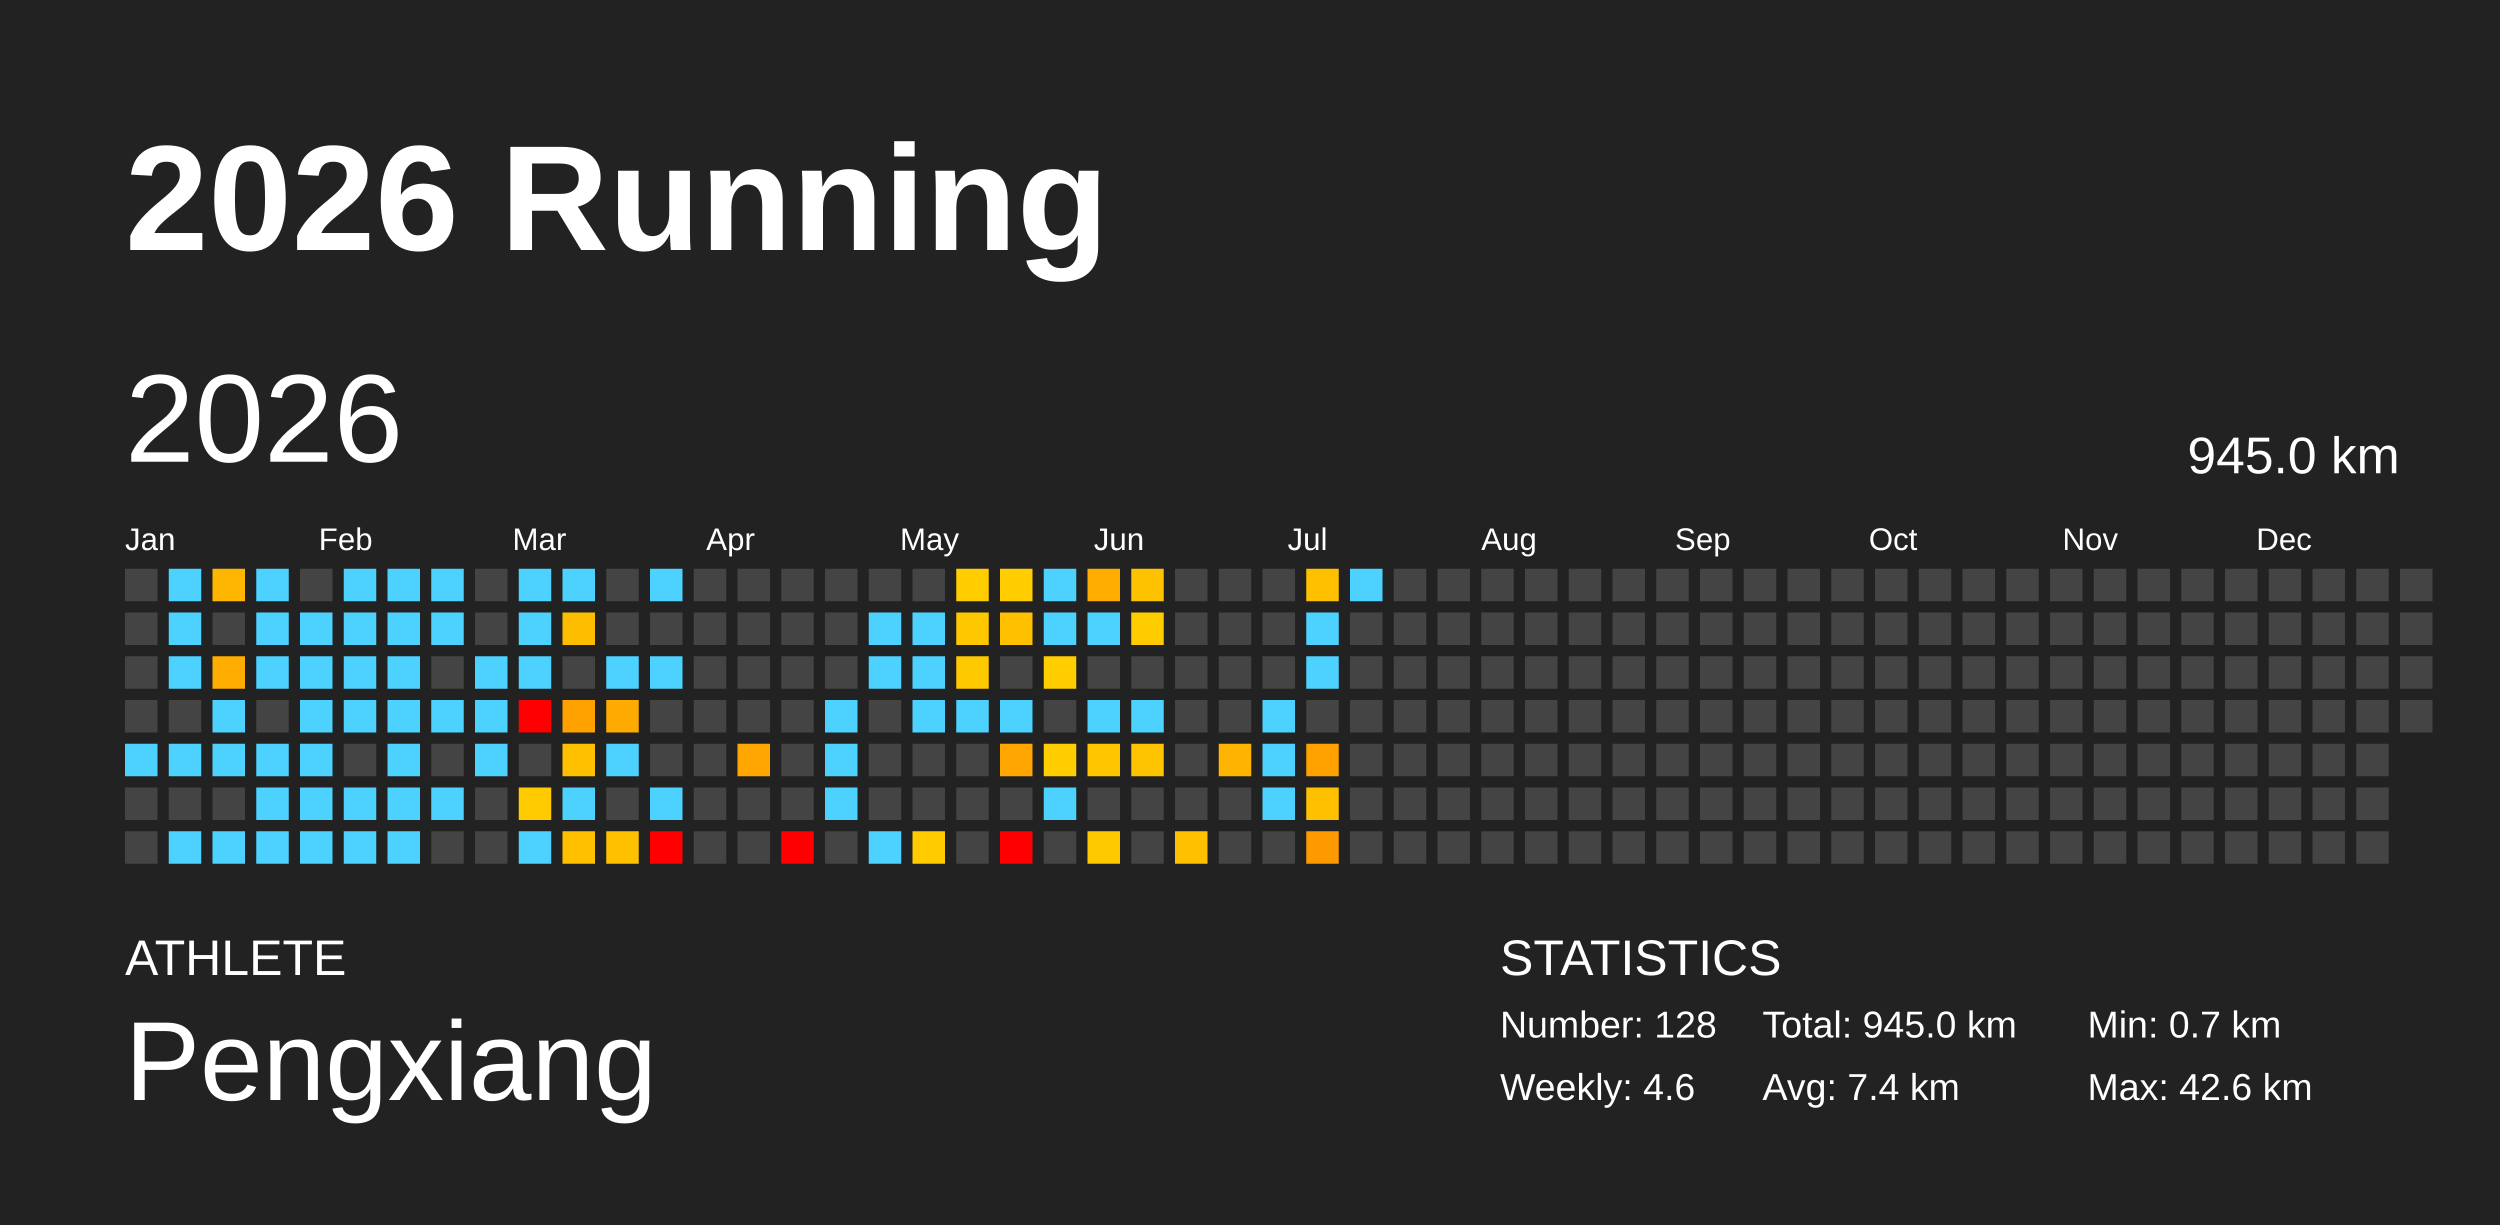
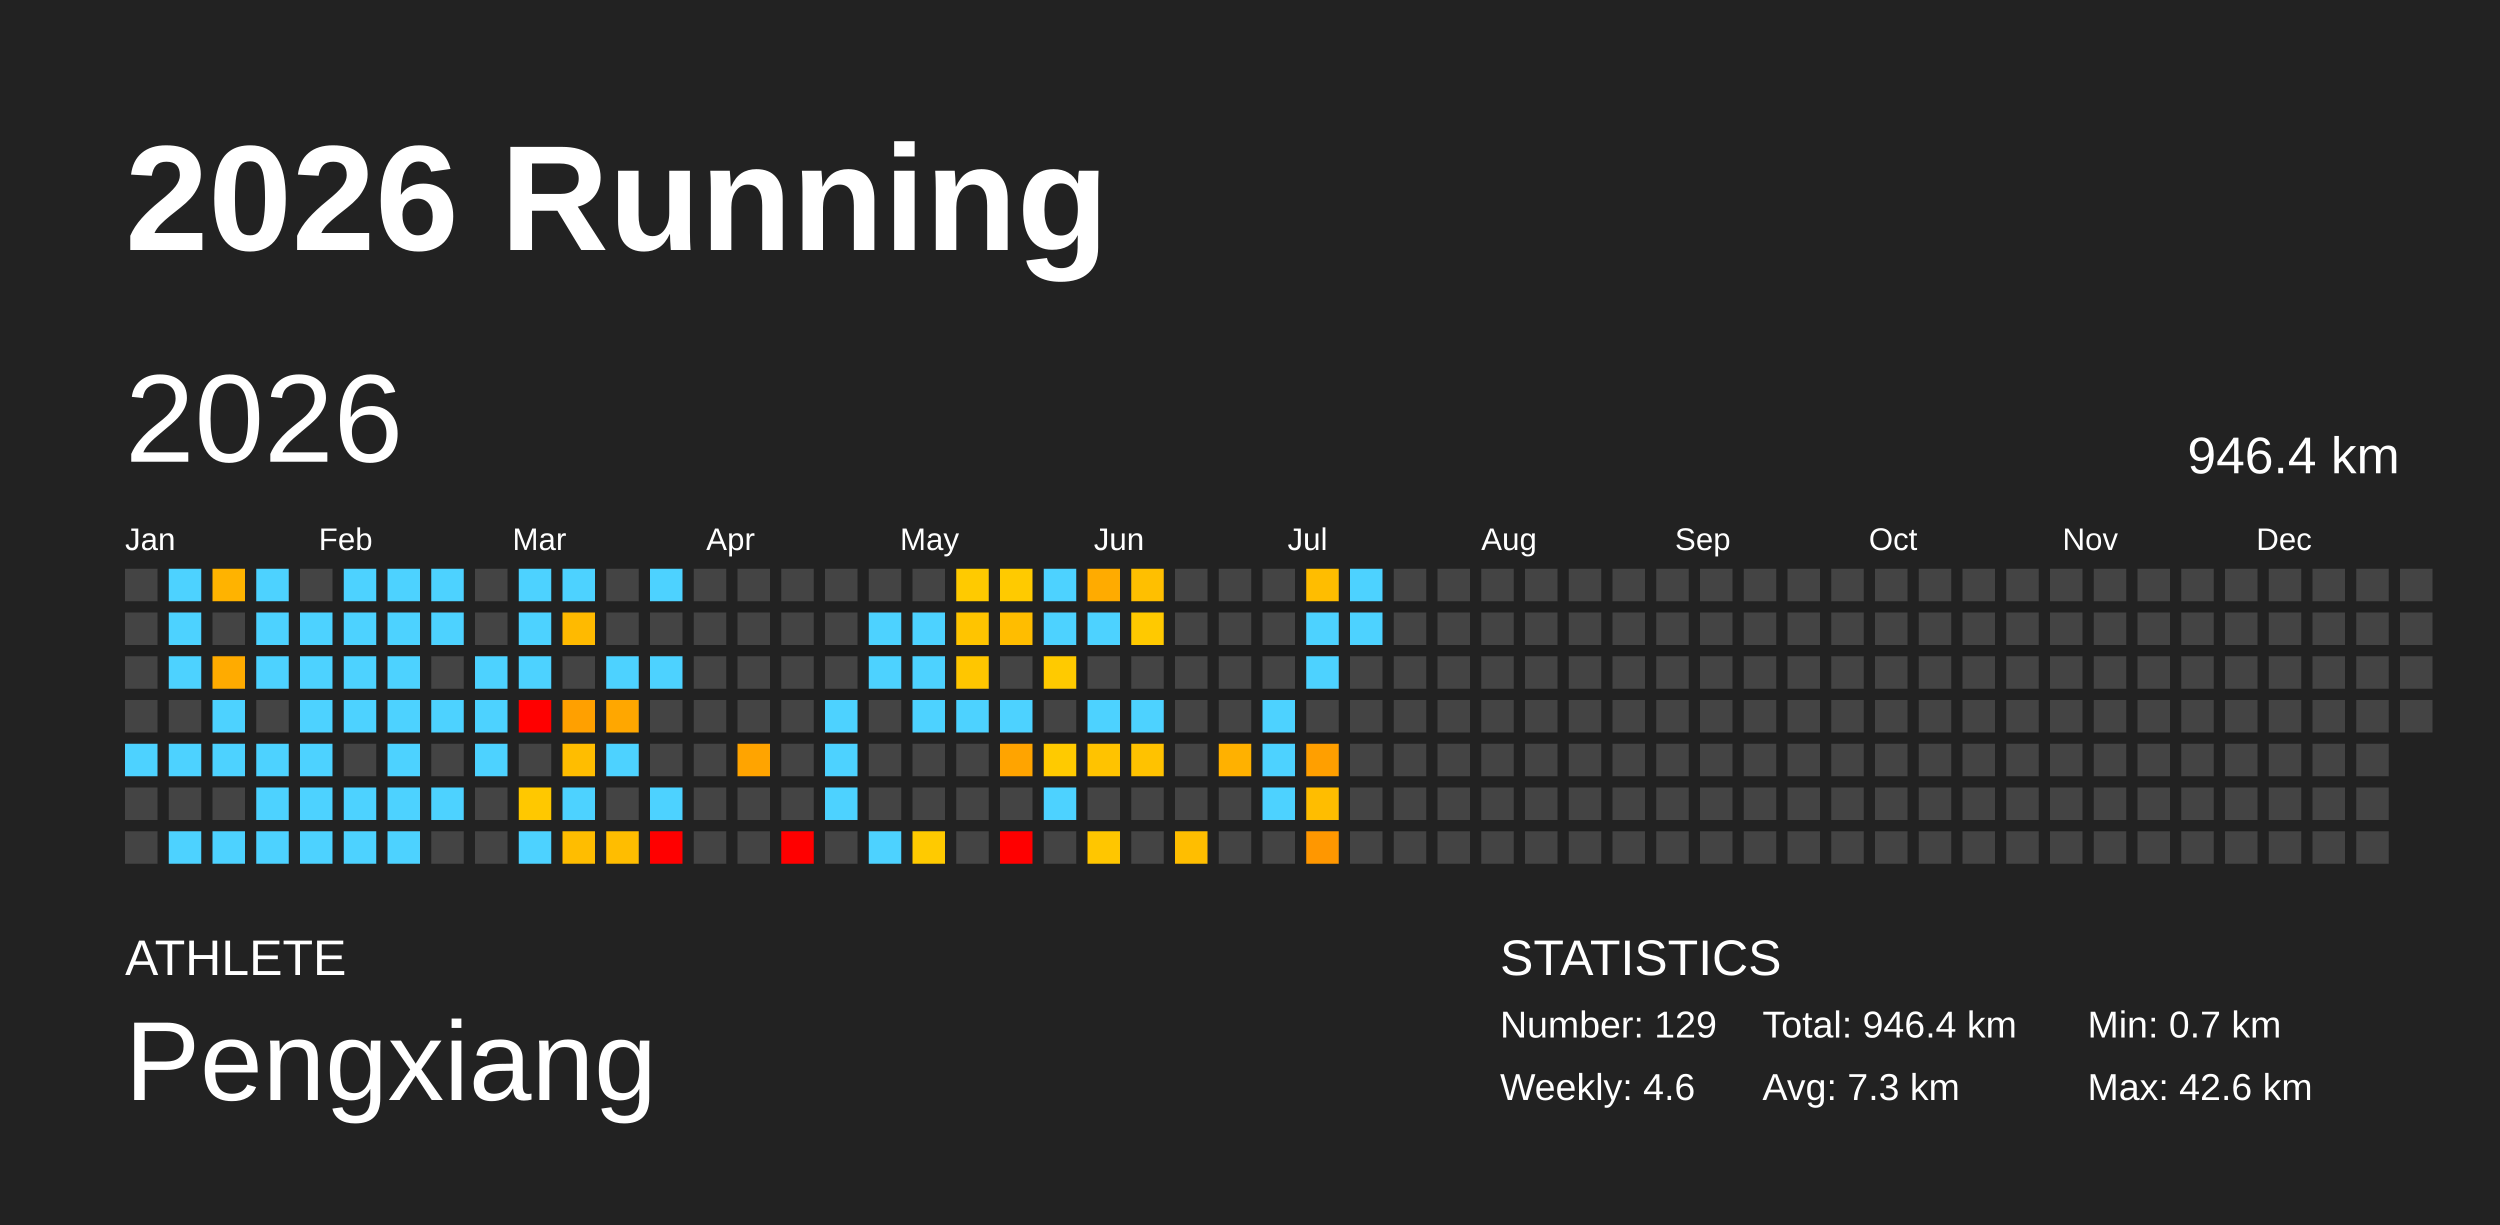
<svg xmlns="http://www.w3.org/2000/svg" baseProfile="full" height="98mm" version="1.1" viewBox="0,0,200,98" width="200mm">
  <defs />
  <rect fill="#222222" height="98" width="200" x="0" y="0" />
  <text fill="#FFFFFF" style="font-size:12px; font-family:Arial; font-weight:bold;" x="10" y="20">2026 Running</text>
  <text fill="#FFFFFF" style="font-size:4px; font-family:Arial" x="10" y="78">ATHLETE</text>
  <text fill="#FFFFFF" style="font-size:9px; font-family:Arial" x="10" y="88">Pengxiang</text>
  <text fill="#FFFFFF" style="font-size:4px; font-family:Arial" x="120" y="78">STATISTICS</text>
-   <text fill="#FFFFFF" style="font-size:3px; font-family:Arial" x="120" y="83">Number: 128</text>
+   <text fill="#FFFFFF" style="font-size:3px; font-family:Arial" x="120" y="83">Number: 129</text>
  <text fill="#FFFFFF" style="font-size:3px; font-family:Arial" x="120" y="88">Weekly: 4.6</text>
-   <text fill="#FFFFFF" style="font-size:3px; font-family:Arial" x="141" y="83">Total: 945.0 km</text>
-   <text fill="#FFFFFF" style="font-size:3px; font-family:Arial" x="141" y="88">Avg: 7.4 km</text>
+   <text fill="#FFFFFF" style="font-size:3px; font-family:Arial" x="141" y="83">Total: 946.4 km</text>
+   <text fill="#FFFFFF" style="font-size:3px; font-family:Arial" x="141" y="88">Avg: 7.3 km</text>
  <text fill="#FFFFFF" style="font-size:3px; font-family:Arial" x="167" y="83">Min: 0.7 km</text>
  <text fill="#FFFFFF" style="font-size:3px; font-family:Arial" x="167" y="88">Max: 42.6 km</text>
  <text dominant-baseline="hanging" fill="#FFFFFF" style="font-size:10.0px; font-family:Arial;" x="10" y="30">2026</text>
-   <text dominant-baseline="hanging" fill="#FFFFFF" style="font-size:4.125px; font-family:Arial;" x="175" y="35">945.0 km</text>
+   <text dominant-baseline="hanging" fill="#FFFFFF" style="font-size:4.125px; font-family:Arial;" x="175" y="35">946.4 km</text>
  <text fill="#FFFFFF" style="font-size:2.5px; font-family:Arial" x="10.0" y="44">Jan</text>
  <text fill="#FFFFFF" style="font-size:2.5px; font-family:Arial" x="25.5" y="44">Feb</text>
  <text fill="#FFFFFF" style="font-size:2.5px; font-family:Arial" x="41.0" y="44">Mar</text>
  <text fill="#FFFFFF" style="font-size:2.5px; font-family:Arial" x="56.5" y="44">Apr</text>
  <text fill="#FFFFFF" style="font-size:2.5px; font-family:Arial" x="72.0" y="44">May</text>
  <text fill="#FFFFFF" style="font-size:2.5px; font-family:Arial" x="87.5" y="44">Jun</text>
  <text fill="#FFFFFF" style="font-size:2.5px; font-family:Arial" x="103.0" y="44">Jul</text>
  <text fill="#FFFFFF" style="font-size:2.5px; font-family:Arial" x="118.5" y="44">Aug</text>
  <text fill="#FFFFFF" style="font-size:2.5px; font-family:Arial" x="134.0" y="44">Sep</text>
  <text fill="#FFFFFF" style="font-size:2.5px; font-family:Arial" x="149.5" y="44">Oct</text>
  <text fill="#FFFFFF" style="font-size:2.5px; font-family:Arial" x="165.0" y="44">Nov</text>
  <text fill="#FFFFFF" style="font-size:2.5px; font-family:Arial" x="180.5" y="44">Dec</text>
  <rect fill="#444444" height="2.6" width="2.6" x="10.0" y="45.5" />
  <rect fill="#444444" height="2.6" width="2.6" x="10.0" y="49.0" />
  <rect fill="#444444" height="2.6" width="2.6" x="10.0" y="52.5" />
  <rect fill="#444444" height="2.6" width="2.6" x="10.0" y="56.0" />
  <rect fill="#4dd2ff" height="2.6" width="2.6" x="10.0" y="59.5" />
  <rect fill="#444444" height="2.6" width="2.6" x="10.0" y="63.0" />
  <rect fill="#444444" height="2.6" width="2.6" x="10.0" y="66.5" />
  <rect fill="#4dd2ff" height="2.6" width="2.6" x="13.5" y="45.5" />
  <rect fill="#4dd2ff" height="2.6" width="2.6" x="13.5" y="49.0" />
  <rect fill="#4dd2ff" height="2.6" width="2.6" x="13.5" y="52.5" />
  <rect fill="#444444" height="2.6" width="2.6" x="13.5" y="56.0" />
  <rect fill="#4dd2ff" height="2.6" width="2.6" x="13.5" y="59.5" />
  <rect fill="#444444" height="2.6" width="2.6" x="13.5" y="63.0" />
  <rect fill="#4dd2ff" height="2.6" width="2.6" x="13.5" y="66.5" />
-   <rect fill="#ffb600" height="2.6" width="2.6" x="17.0" y="45.5" />
+   <rect fill="#ffb300" height="2.6" width="2.6" x="17.0" y="45.5" />
  <rect fill="#444444" height="2.6" width="2.6" x="17.0" y="49.0" />
-   <rect fill="#ffad00" height="2.6" width="2.6" x="17.0" y="52.5" />
+   <rect fill="#ffab00" height="2.6" width="2.6" x="17.0" y="52.5" />
  <rect fill="#4dd2ff" height="2.6" width="2.6" x="17.0" y="56.0" />
  <rect fill="#4dd2ff" height="2.6" width="2.6" x="17.0" y="59.5" />
  <rect fill="#444444" height="2.6" width="2.6" x="17.0" y="63.0" />
  <rect fill="#4dd2ff" height="2.6" width="2.6" x="17.0" y="66.5" />
  <rect fill="#4dd2ff" height="2.6" width="2.6" x="20.5" y="45.5" />
  <rect fill="#4dd2ff" height="2.6" width="2.6" x="20.5" y="49.0" />
  <rect fill="#4dd2ff" height="2.6" width="2.6" x="20.5" y="52.5" />
  <rect fill="#444444" height="2.6" width="2.6" x="20.5" y="56.0" />
  <rect fill="#4dd2ff" height="2.6" width="2.6" x="20.5" y="59.5" />
  <rect fill="#4dd2ff" height="2.6" width="2.6" x="20.5" y="63.0" />
  <rect fill="#4dd2ff" height="2.6" width="2.6" x="20.5" y="66.5" />
  <rect fill="#444444" height="2.6" width="2.6" x="24.0" y="45.5" />
  <rect fill="#4dd2ff" height="2.6" width="2.6" x="24.0" y="49.0" />
  <rect fill="#4dd2ff" height="2.6" width="2.6" x="24.0" y="52.5" />
  <rect fill="#4dd2ff" height="2.6" width="2.6" x="24.0" y="56.0" />
  <rect fill="#4dd2ff" height="2.6" width="2.6" x="24.0" y="59.5" />
  <rect fill="#4dd2ff" height="2.6" width="2.6" x="24.0" y="63.0" />
  <rect fill="#4dd2ff" height="2.6" width="2.6" x="24.0" y="66.5" />
  <rect fill="#4dd2ff" height="2.6" width="2.6" x="27.5" y="45.5" />
  <rect fill="#4dd2ff" height="2.6" width="2.6" x="27.5" y="49.0" />
  <rect fill="#4dd2ff" height="2.6" width="2.6" x="27.5" y="52.5" />
  <rect fill="#4dd2ff" height="2.6" width="2.6" x="27.5" y="56.0" />
  <rect fill="#444444" height="2.6" width="2.6" x="27.5" y="59.5" />
  <rect fill="#4dd2ff" height="2.6" width="2.6" x="27.5" y="63.0" />
  <rect fill="#4dd2ff" height="2.6" width="2.6" x="27.5" y="66.5" />
  <rect fill="#4dd2ff" height="2.6" width="2.6" x="31.0" y="45.5" />
  <rect fill="#4dd2ff" height="2.6" width="2.6" x="31.0" y="49.0" />
  <rect fill="#4dd2ff" height="2.6" width="2.6" x="31.0" y="52.5" />
  <rect fill="#4dd2ff" height="2.6" width="2.6" x="31.0" y="56.0" />
  <rect fill="#4dd2ff" height="2.6" width="2.6" x="31.0" y="59.5" />
  <rect fill="#4dd2ff" height="2.6" width="2.6" x="31.0" y="63.0" />
  <rect fill="#4dd2ff" height="2.6" width="2.6" x="31.0" y="66.5" />
  <rect fill="#4dd2ff" height="2.6" width="2.6" x="34.5" y="45.5" />
  <rect fill="#4dd2ff" height="2.6" width="2.6" x="34.5" y="49.0" />
  <rect fill="#444444" height="2.6" width="2.6" x="34.5" y="52.5" />
  <rect fill="#4dd2ff" height="2.6" width="2.6" x="34.5" y="56.0" />
  <rect fill="#444444" height="2.6" width="2.6" x="34.5" y="59.5" />
  <rect fill="#4dd2ff" height="2.6" width="2.6" x="34.5" y="63.0" />
  <rect fill="#444444" height="2.6" width="2.6" x="34.5" y="66.5" />
  <rect fill="#444444" height="2.6" width="2.6" x="38.0" y="45.5" />
  <rect fill="#444444" height="2.6" width="2.6" x="38.0" y="49.0" />
  <rect fill="#4dd2ff" height="2.6" width="2.6" x="38.0" y="52.5" />
  <rect fill="#4dd2ff" height="2.6" width="2.6" x="38.0" y="56.0" />
  <rect fill="#4dd2ff" height="2.6" width="2.6" x="38.0" y="59.5" />
  <rect fill="#444444" height="2.6" width="2.6" x="38.0" y="63.0" />
  <rect fill="#444444" height="2.6" width="2.6" x="38.0" y="66.5" />
  <rect fill="#4dd2ff" height="2.6" width="2.6" x="41.5" y="45.5" />
  <rect fill="#4dd2ff" height="2.6" width="2.6" x="41.5" y="49.0" />
  <rect fill="#4dd2ff" height="2.6" width="2.6" x="41.5" y="52.5" />
  <rect fill="red" height="2.6" width="2.6" x="41.5" y="56.0" />
  <rect fill="#444444" height="2.6" width="2.6" x="41.5" y="59.5" />
-   <rect fill="#ffcb00" height="2.6" width="2.6" x="41.5" y="63.0" />
+   <rect fill="#ffc800" height="2.6" width="2.6" x="41.5" y="63.0" />
  <rect fill="#4dd2ff" height="2.6" width="2.6" x="41.5" y="66.5" />
  <rect fill="#4dd2ff" height="2.6" width="2.6" x="45.0" y="45.5" />
-   <rect fill="#ffbd00" height="2.6" width="2.6" x="45.0" y="49.0" />
+   <rect fill="#ffba00" height="2.6" width="2.6" x="45.0" y="49.0" />
  <rect fill="#444444" height="2.6" width="2.6" x="45.0" y="52.5" />
-   <rect fill="#ffa200" height="2.6" width="2.6" x="45.0" y="56.0" />
-   <rect fill="#ffc000" height="2.6" width="2.6" x="45.0" y="59.5" />
+   <rect fill="#ffa000" height="2.6" width="2.6" x="45.0" y="56.0" />
+   <rect fill="#ffbd00" height="2.6" width="2.6" x="45.0" y="59.5" />
  <rect fill="#4dd2ff" height="2.6" width="2.6" x="45.0" y="63.0" />
-   <rect fill="#ffc000" height="2.6" width="2.6" x="45.0" y="66.5" />
+   <rect fill="#ffbd00" height="2.6" width="2.6" x="45.0" y="66.5" />
  <rect fill="#444444" height="2.6" width="2.6" x="48.5" y="45.5" />
  <rect fill="#444444" height="2.6" width="2.6" x="48.5" y="49.0" />
  <rect fill="#4dd2ff" height="2.6" width="2.6" x="48.5" y="52.5" />
-   <rect fill="#ffaa00" height="2.6" width="2.6" x="48.5" y="56.0" />
+   <rect fill="#ffa700" height="2.6" width="2.6" x="48.5" y="56.0" />
  <rect fill="#4dd2ff" height="2.6" width="2.6" x="48.5" y="59.5" />
  <rect fill="#444444" height="2.6" width="2.6" x="48.5" y="63.0" />
-   <rect fill="#ffc000" height="2.6" width="2.6" x="48.5" y="66.5" />
+   <rect fill="#ffbd00" height="2.6" width="2.6" x="48.5" y="66.5" />
  <rect fill="#4dd2ff" height="2.6" width="2.6" x="52.0" y="45.5" />
  <rect fill="#444444" height="2.6" width="2.6" x="52.0" y="49.0" />
  <rect fill="#4dd2ff" height="2.6" width="2.6" x="52.0" y="52.5" />
  <rect fill="#444444" height="2.6" width="2.6" x="52.0" y="56.0" />
  <rect fill="#444444" height="2.6" width="2.6" x="52.0" y="59.5" />
  <rect fill="#4dd2ff" height="2.6" width="2.6" x="52.0" y="63.0" />
  <rect fill="red" height="2.6" width="2.6" x="52.0" y="66.5" />
  <rect fill="#444444" height="2.6" width="2.6" x="55.5" y="45.5" />
  <rect fill="#444444" height="2.6" width="2.6" x="55.5" y="49.0" />
  <rect fill="#444444" height="2.6" width="2.6" x="55.5" y="52.5" />
  <rect fill="#444444" height="2.6" width="2.6" x="55.5" y="56.0" />
  <rect fill="#444444" height="2.6" width="2.6" x="55.5" y="59.5" />
  <rect fill="#444444" height="2.6" width="2.6" x="55.5" y="63.0" />
  <rect fill="#444444" height="2.6" width="2.6" x="55.5" y="66.5" />
  <rect fill="#444444" height="2.6" width="2.6" x="59.0" y="45.5" />
  <rect fill="#444444" height="2.6" width="2.6" x="59.0" y="49.0" />
  <rect fill="#444444" height="2.6" width="2.6" x="59.0" y="52.5" />
  <rect fill="#444444" height="2.6" width="2.6" x="59.0" y="56.0" />
-   <rect fill="#ffa700" height="2.6" width="2.6" x="59.0" y="59.5" />
+   <rect fill="#ffa400" height="2.6" width="2.6" x="59.0" y="59.5" />
  <rect fill="#444444" height="2.6" width="2.6" x="59.0" y="63.0" />
  <rect fill="#444444" height="2.6" width="2.6" x="59.0" y="66.5" />
  <rect fill="#444444" height="2.6" width="2.6" x="62.5" y="45.5" />
  <rect fill="#444444" height="2.6" width="2.6" x="62.5" y="49.0" />
  <rect fill="#444444" height="2.6" width="2.6" x="62.5" y="52.5" />
  <rect fill="#444444" height="2.6" width="2.6" x="62.5" y="56.0" />
  <rect fill="#444444" height="2.6" width="2.6" x="62.5" y="59.5" />
  <rect fill="#444444" height="2.6" width="2.6" x="62.5" y="63.0" />
  <rect fill="red" height="2.6" width="2.6" x="62.5" y="66.5" />
  <rect fill="#444444" height="2.6" width="2.6" x="66.0" y="45.5" />
  <rect fill="#444444" height="2.6" width="2.6" x="66.0" y="49.0" />
  <rect fill="#444444" height="2.6" width="2.6" x="66.0" y="52.5" />
  <rect fill="#4dd2ff" height="2.6" width="2.6" x="66.0" y="56.0" />
  <rect fill="#4dd2ff" height="2.6" width="2.6" x="66.0" y="59.5" />
  <rect fill="#4dd2ff" height="2.6" width="2.6" x="66.0" y="63.0" />
  <rect fill="#444444" height="2.6" width="2.6" x="66.0" y="66.5" />
  <rect fill="#444444" height="2.6" width="2.6" x="69.5" y="45.5" />
  <rect fill="#4dd2ff" height="2.6" width="2.6" x="69.5" y="49.0" />
  <rect fill="#4dd2ff" height="2.6" width="2.6" x="69.5" y="52.5" />
  <rect fill="#444444" height="2.6" width="2.6" x="69.5" y="56.0" />
  <rect fill="#444444" height="2.6" width="2.6" x="69.5" y="59.5" />
  <rect fill="#444444" height="2.6" width="2.6" x="69.5" y="63.0" />
  <rect fill="#4dd2ff" height="2.6" width="2.6" x="69.5" y="66.5" />
  <rect fill="#444444" height="2.6" width="2.6" x="73.0" y="45.5" />
  <rect fill="#4dd2ff" height="2.6" width="2.6" x="73.0" y="49.0" />
  <rect fill="#4dd2ff" height="2.6" width="2.6" x="73.0" y="52.5" />
  <rect fill="#4dd2ff" height="2.6" width="2.6" x="73.0" y="56.0" />
  <rect fill="#444444" height="2.6" width="2.6" x="73.0" y="59.5" />
  <rect fill="#444444" height="2.6" width="2.6" x="73.0" y="63.0" />
-   <rect fill="#ffcc00" height="2.6" width="2.6" x="73.0" y="66.5" />
-   <rect fill="#ffcd00" height="2.6" width="2.6" x="76.5" y="45.5" />
-   <rect fill="#ffc700" height="2.6" width="2.6" x="76.5" y="49.0" />
-   <rect fill="#ffc900" height="2.6" width="2.6" x="76.5" y="52.5" />
+   <rect fill="#ffca00" height="2.6" width="2.6" x="73.0" y="66.5" />
+   <rect fill="#ffca00" height="2.6" width="2.6" x="76.5" y="45.5" />
+   <rect fill="#ffc400" height="2.6" width="2.6" x="76.5" y="49.0" />
+   <rect fill="#ffc600" height="2.6" width="2.6" x="76.5" y="52.5" />
  <rect fill="#4dd2ff" height="2.6" width="2.6" x="76.5" y="56.0" />
  <rect fill="#444444" height="2.6" width="2.6" x="76.5" y="59.5" />
  <rect fill="#444444" height="2.6" width="2.6" x="76.5" y="63.0" />
  <rect fill="#444444" height="2.6" width="2.6" x="76.5" y="66.5" />
-   <rect fill="#ffcd00" height="2.6" width="2.6" x="80.0" y="45.5" />
-   <rect fill="#ffc000" height="2.6" width="2.6" x="80.0" y="49.0" />
+   <rect fill="#ffca00" height="2.6" width="2.6" x="80.0" y="45.5" />
+   <rect fill="#ffbd00" height="2.6" width="2.6" x="80.0" y="49.0" />
  <rect fill="#444444" height="2.6" width="2.6" x="80.0" y="52.5" />
  <rect fill="#4dd2ff" height="2.6" width="2.6" x="80.0" y="56.0" />
-   <rect fill="#ffa600" height="2.6" width="2.6" x="80.0" y="59.5" />
+   <rect fill="#ffa400" height="2.6" width="2.6" x="80.0" y="59.5" />
  <rect fill="#444444" height="2.6" width="2.6" x="80.0" y="63.0" />
  <rect fill="red" height="2.6" width="2.6" x="80.0" y="66.5" />
  <rect fill="#4dd2ff" height="2.6" width="2.6" x="83.5" y="45.5" />
  <rect fill="#4dd2ff" height="2.6" width="2.6" x="83.5" y="49.0" />
-   <rect fill="#ffcd00" height="2.6" width="2.6" x="83.5" y="52.5" />
+   <rect fill="#ffca00" height="2.6" width="2.6" x="83.5" y="52.5" />
  <rect fill="#444444" height="2.6" width="2.6" x="83.5" y="56.0" />
-   <rect fill="#ffcd00" height="2.6" width="2.6" x="83.5" y="59.5" />
+   <rect fill="#ffca00" height="2.6" width="2.6" x="83.5" y="59.5" />
  <rect fill="#4dd2ff" height="2.6" width="2.6" x="83.5" y="63.0" />
  <rect fill="#444444" height="2.6" width="2.6" x="83.5" y="66.5" />
-   <rect fill="#ffad00" height="2.6" width="2.6" x="87.0" y="45.5" />
+   <rect fill="#ffab00" height="2.6" width="2.6" x="87.0" y="45.5" />
  <rect fill="#4dd2ff" height="2.6" width="2.6" x="87.0" y="49.0" />
  <rect fill="#444444" height="2.6" width="2.6" x="87.0" y="52.5" />
  <rect fill="#4dd2ff" height="2.6" width="2.6" x="87.0" y="56.0" />
-   <rect fill="#ffc600" height="2.6" width="2.6" x="87.0" y="59.5" />
+   <rect fill="#ffc300" height="2.6" width="2.6" x="87.0" y="59.5" />
  <rect fill="#444444" height="2.6" width="2.6" x="87.0" y="63.0" />
-   <rect fill="#ffc900" height="2.6" width="2.6" x="87.0" y="66.5" />
-   <rect fill="#ffc200" height="2.6" width="2.6" x="90.5" y="45.5" />
-   <rect fill="#ffcc00" height="2.6" width="2.6" x="90.5" y="49.0" />
+   <rect fill="#ffc600" height="2.6" width="2.6" x="87.0" y="66.5" />
+   <rect fill="#ffbf00" height="2.6" width="2.6" x="90.5" y="45.5" />
+   <rect fill="#ffc900" height="2.6" width="2.6" x="90.5" y="49.0" />
  <rect fill="#444444" height="2.6" width="2.6" x="90.5" y="52.5" />
  <rect fill="#4dd2ff" height="2.6" width="2.6" x="90.5" y="56.0" />
-   <rect fill="#ffc400" height="2.6" width="2.6" x="90.5" y="59.5" />
+   <rect fill="#ffc200" height="2.6" width="2.6" x="90.5" y="59.5" />
  <rect fill="#444444" height="2.6" width="2.6" x="90.5" y="63.0" />
  <rect fill="#444444" height="2.6" width="2.6" x="90.5" y="66.5" />
  <rect fill="#444444" height="2.6" width="2.6" x="94.0" y="45.5" />
  <rect fill="#444444" height="2.6" width="2.6" x="94.0" y="49.0" />
  <rect fill="#444444" height="2.6" width="2.6" x="94.0" y="52.5" />
  <rect fill="#444444" height="2.6" width="2.6" x="94.0" y="56.0" />
  <rect fill="#444444" height="2.6" width="2.6" x="94.0" y="59.5" />
  <rect fill="#444444" height="2.6" width="2.6" x="94.0" y="63.0" />
-   <rect fill="#ffc000" height="2.6" width="2.6" x="94.0" y="66.5" />
+   <rect fill="#ffbe00" height="2.6" width="2.6" x="94.0" y="66.5" />
  <rect fill="#444444" height="2.6" width="2.6" x="97.5" y="45.5" />
  <rect fill="#444444" height="2.6" width="2.6" x="97.5" y="49.0" />
  <rect fill="#444444" height="2.6" width="2.6" x="97.5" y="52.5" />
  <rect fill="#444444" height="2.6" width="2.6" x="97.5" y="56.0" />
-   <rect fill="#ffb400" height="2.6" width="2.6" x="97.5" y="59.5" />
+   <rect fill="#ffb100" height="2.6" width="2.6" x="97.5" y="59.5" />
  <rect fill="#444444" height="2.6" width="2.6" x="97.5" y="63.0" />
  <rect fill="#444444" height="2.6" width="2.6" x="97.5" y="66.5" />
  <rect fill="#444444" height="2.6" width="2.6" x="101.0" y="45.5" />
  <rect fill="#444444" height="2.6" width="2.6" x="101.0" y="49.0" />
  <rect fill="#444444" height="2.6" width="2.6" x="101.0" y="52.5" />
  <rect fill="#4dd2ff" height="2.6" width="2.6" x="101.0" y="56.0" />
  <rect fill="#4dd2ff" height="2.6" width="2.6" x="101.0" y="59.5" />
  <rect fill="#4dd2ff" height="2.6" width="2.6" x="101.0" y="63.0" />
  <rect fill="#444444" height="2.6" width="2.6" x="101.0" y="66.5" />
-   <rect fill="#ffc000" height="2.6" width="2.6" x="104.5" y="45.5" />
+   <rect fill="#ffbd00" height="2.6" width="2.6" x="104.5" y="45.5" />
  <rect fill="#4dd2ff" height="2.6" width="2.6" x="104.5" y="49.0" />
  <rect fill="#4dd2ff" height="2.6" width="2.6" x="104.5" y="52.5" />
  <rect fill="#444444" height="2.6" width="2.6" x="104.5" y="56.0" />
-   <rect fill="#ffa200" height="2.6" width="2.6" x="104.5" y="59.5" />
-   <rect fill="#ffc000" height="2.6" width="2.6" x="104.5" y="63.0" />
-   <rect fill="#ff9900" height="2.6" width="2.6" x="104.5" y="66.5" />
+   <rect fill="#ff9f00" height="2.6" width="2.6" x="104.5" y="59.5" />
+   <rect fill="#ffbd00" height="2.6" width="2.6" x="104.5" y="63.0" />
+   <rect fill="#ff9700" height="2.6" width="2.6" x="104.5" y="66.5" />
  <rect fill="#4dd2ff" height="2.6" width="2.6" x="108.0" y="45.5" />
-   <rect fill="#444444" height="2.6" width="2.6" x="108.0" y="49.0" />
+   <rect fill="#4dd2ff" height="2.6" width="2.6" x="108.0" y="49.0" />
  <rect fill="#444444" height="2.6" width="2.6" x="108.0" y="52.5" />
  <rect fill="#444444" height="2.6" width="2.6" x="108.0" y="56.0" />
  <rect fill="#444444" height="2.6" width="2.6" x="108.0" y="59.5" />
  <rect fill="#444444" height="2.6" width="2.6" x="108.0" y="63.0" />
  <rect fill="#444444" height="2.6" width="2.6" x="108.0" y="66.5" />
  <rect fill="#444444" height="2.6" width="2.6" x="111.5" y="45.5" />
  <rect fill="#444444" height="2.6" width="2.6" x="111.5" y="49.0" />
  <rect fill="#444444" height="2.6" width="2.6" x="111.5" y="52.5" />
  <rect fill="#444444" height="2.6" width="2.6" x="111.5" y="56.0" />
  <rect fill="#444444" height="2.6" width="2.6" x="111.5" y="59.5" />
  <rect fill="#444444" height="2.6" width="2.6" x="111.5" y="63.0" />
  <rect fill="#444444" height="2.6" width="2.6" x="111.5" y="66.5" />
  <rect fill="#444444" height="2.6" width="2.6" x="115.0" y="45.5" />
  <rect fill="#444444" height="2.6" width="2.6" x="115.0" y="49.0" />
  <rect fill="#444444" height="2.6" width="2.6" x="115.0" y="52.5" />
  <rect fill="#444444" height="2.6" width="2.6" x="115.0" y="56.0" />
  <rect fill="#444444" height="2.6" width="2.6" x="115.0" y="59.5" />
  <rect fill="#444444" height="2.6" width="2.6" x="115.0" y="63.0" />
  <rect fill="#444444" height="2.6" width="2.6" x="115.0" y="66.5" />
  <rect fill="#444444" height="2.6" width="2.6" x="118.5" y="45.5" />
  <rect fill="#444444" height="2.6" width="2.6" x="118.5" y="49.0" />
  <rect fill="#444444" height="2.6" width="2.6" x="118.5" y="52.5" />
  <rect fill="#444444" height="2.6" width="2.6" x="118.5" y="56.0" />
  <rect fill="#444444" height="2.6" width="2.6" x="118.5" y="59.5" />
  <rect fill="#444444" height="2.6" width="2.6" x="118.5" y="63.0" />
  <rect fill="#444444" height="2.6" width="2.6" x="118.5" y="66.5" />
  <rect fill="#444444" height="2.6" width="2.6" x="122.0" y="45.5" />
  <rect fill="#444444" height="2.6" width="2.6" x="122.0" y="49.0" />
  <rect fill="#444444" height="2.6" width="2.6" x="122.0" y="52.5" />
  <rect fill="#444444" height="2.6" width="2.6" x="122.0" y="56.0" />
  <rect fill="#444444" height="2.6" width="2.6" x="122.0" y="59.5" />
  <rect fill="#444444" height="2.6" width="2.6" x="122.0" y="63.0" />
  <rect fill="#444444" height="2.6" width="2.6" x="122.0" y="66.5" />
  <rect fill="#444444" height="2.6" width="2.6" x="125.5" y="45.5" />
  <rect fill="#444444" height="2.6" width="2.6" x="125.5" y="49.0" />
  <rect fill="#444444" height="2.6" width="2.6" x="125.5" y="52.5" />
  <rect fill="#444444" height="2.6" width="2.6" x="125.5" y="56.0" />
  <rect fill="#444444" height="2.6" width="2.6" x="125.5" y="59.5" />
  <rect fill="#444444" height="2.6" width="2.6" x="125.5" y="63.0" />
  <rect fill="#444444" height="2.6" width="2.6" x="125.5" y="66.5" />
  <rect fill="#444444" height="2.6" width="2.6" x="129.0" y="45.5" />
  <rect fill="#444444" height="2.6" width="2.6" x="129.0" y="49.0" />
  <rect fill="#444444" height="2.6" width="2.6" x="129.0" y="52.5" />
  <rect fill="#444444" height="2.6" width="2.6" x="129.0" y="56.0" />
  <rect fill="#444444" height="2.6" width="2.6" x="129.0" y="59.5" />
  <rect fill="#444444" height="2.6" width="2.6" x="129.0" y="63.0" />
  <rect fill="#444444" height="2.6" width="2.6" x="129.0" y="66.5" />
  <rect fill="#444444" height="2.6" width="2.6" x="132.5" y="45.5" />
  <rect fill="#444444" height="2.6" width="2.6" x="132.5" y="49.0" />
  <rect fill="#444444" height="2.6" width="2.6" x="132.5" y="52.5" />
  <rect fill="#444444" height="2.6" width="2.6" x="132.5" y="56.0" />
  <rect fill="#444444" height="2.6" width="2.6" x="132.5" y="59.5" />
  <rect fill="#444444" height="2.6" width="2.6" x="132.5" y="63.0" />
  <rect fill="#444444" height="2.6" width="2.6" x="132.5" y="66.5" />
  <rect fill="#444444" height="2.6" width="2.6" x="136.0" y="45.5" />
  <rect fill="#444444" height="2.6" width="2.6" x="136.0" y="49.0" />
  <rect fill="#444444" height="2.6" width="2.6" x="136.0" y="52.5" />
  <rect fill="#444444" height="2.6" width="2.6" x="136.0" y="56.0" />
  <rect fill="#444444" height="2.6" width="2.6" x="136.0" y="59.5" />
  <rect fill="#444444" height="2.6" width="2.6" x="136.0" y="63.0" />
  <rect fill="#444444" height="2.6" width="2.6" x="136.0" y="66.5" />
  <rect fill="#444444" height="2.6" width="2.6" x="139.5" y="45.5" />
  <rect fill="#444444" height="2.6" width="2.6" x="139.5" y="49.0" />
  <rect fill="#444444" height="2.6" width="2.6" x="139.5" y="52.5" />
  <rect fill="#444444" height="2.6" width="2.6" x="139.5" y="56.0" />
  <rect fill="#444444" height="2.6" width="2.6" x="139.5" y="59.5" />
  <rect fill="#444444" height="2.6" width="2.6" x="139.5" y="63.0" />
  <rect fill="#444444" height="2.6" width="2.6" x="139.5" y="66.5" />
  <rect fill="#444444" height="2.6" width="2.6" x="143.0" y="45.5" />
  <rect fill="#444444" height="2.6" width="2.6" x="143.0" y="49.0" />
  <rect fill="#444444" height="2.6" width="2.6" x="143.0" y="52.5" />
  <rect fill="#444444" height="2.6" width="2.6" x="143.0" y="56.0" />
  <rect fill="#444444" height="2.6" width="2.6" x="143.0" y="59.5" />
  <rect fill="#444444" height="2.6" width="2.6" x="143.0" y="63.0" />
  <rect fill="#444444" height="2.6" width="2.6" x="143.0" y="66.5" />
  <rect fill="#444444" height="2.6" width="2.6" x="146.5" y="45.5" />
  <rect fill="#444444" height="2.6" width="2.6" x="146.5" y="49.0" />
  <rect fill="#444444" height="2.6" width="2.6" x="146.5" y="52.5" />
  <rect fill="#444444" height="2.6" width="2.6" x="146.5" y="56.0" />
  <rect fill="#444444" height="2.6" width="2.6" x="146.5" y="59.5" />
  <rect fill="#444444" height="2.6" width="2.6" x="146.5" y="63.0" />
  <rect fill="#444444" height="2.6" width="2.6" x="146.5" y="66.5" />
  <rect fill="#444444" height="2.6" width="2.6" x="150.0" y="45.5" />
  <rect fill="#444444" height="2.6" width="2.6" x="150.0" y="49.0" />
  <rect fill="#444444" height="2.6" width="2.6" x="150.0" y="52.5" />
  <rect fill="#444444" height="2.6" width="2.6" x="150.0" y="56.0" />
  <rect fill="#444444" height="2.6" width="2.6" x="150.0" y="59.5" />
  <rect fill="#444444" height="2.6" width="2.6" x="150.0" y="63.0" />
  <rect fill="#444444" height="2.6" width="2.6" x="150.0" y="66.5" />
  <rect fill="#444444" height="2.6" width="2.6" x="153.5" y="45.5" />
  <rect fill="#444444" height="2.6" width="2.6" x="153.5" y="49.0" />
  <rect fill="#444444" height="2.6" width="2.6" x="153.5" y="52.5" />
  <rect fill="#444444" height="2.6" width="2.6" x="153.5" y="56.0" />
  <rect fill="#444444" height="2.6" width="2.6" x="153.5" y="59.5" />
  <rect fill="#444444" height="2.6" width="2.6" x="153.5" y="63.0" />
  <rect fill="#444444" height="2.6" width="2.6" x="153.5" y="66.5" />
  <rect fill="#444444" height="2.6" width="2.6" x="157.0" y="45.5" />
  <rect fill="#444444" height="2.6" width="2.6" x="157.0" y="49.0" />
  <rect fill="#444444" height="2.6" width="2.6" x="157.0" y="52.5" />
  <rect fill="#444444" height="2.6" width="2.6" x="157.0" y="56.0" />
  <rect fill="#444444" height="2.6" width="2.6" x="157.0" y="59.5" />
  <rect fill="#444444" height="2.6" width="2.6" x="157.0" y="63.0" />
  <rect fill="#444444" height="2.6" width="2.6" x="157.0" y="66.5" />
  <rect fill="#444444" height="2.6" width="2.6" x="160.5" y="45.5" />
  <rect fill="#444444" height="2.6" width="2.6" x="160.5" y="49.0" />
  <rect fill="#444444" height="2.6" width="2.6" x="160.5" y="52.5" />
  <rect fill="#444444" height="2.6" width="2.6" x="160.5" y="56.0" />
  <rect fill="#444444" height="2.6" width="2.6" x="160.5" y="59.5" />
  <rect fill="#444444" height="2.6" width="2.6" x="160.5" y="63.0" />
  <rect fill="#444444" height="2.6" width="2.6" x="160.5" y="66.5" />
  <rect fill="#444444" height="2.6" width="2.6" x="164.0" y="45.5" />
  <rect fill="#444444" height="2.6" width="2.6" x="164.0" y="49.0" />
  <rect fill="#444444" height="2.6" width="2.6" x="164.0" y="52.5" />
  <rect fill="#444444" height="2.6" width="2.6" x="164.0" y="56.0" />
  <rect fill="#444444" height="2.6" width="2.6" x="164.0" y="59.5" />
  <rect fill="#444444" height="2.6" width="2.6" x="164.0" y="63.0" />
  <rect fill="#444444" height="2.6" width="2.6" x="164.0" y="66.5" />
  <rect fill="#444444" height="2.6" width="2.6" x="167.5" y="45.5" />
  <rect fill="#444444" height="2.6" width="2.6" x="167.5" y="49.0" />
  <rect fill="#444444" height="2.6" width="2.6" x="167.5" y="52.5" />
  <rect fill="#444444" height="2.6" width="2.6" x="167.5" y="56.0" />
  <rect fill="#444444" height="2.6" width="2.6" x="167.5" y="59.5" />
  <rect fill="#444444" height="2.6" width="2.6" x="167.5" y="63.0" />
  <rect fill="#444444" height="2.6" width="2.6" x="167.5" y="66.5" />
  <rect fill="#444444" height="2.6" width="2.6" x="171.0" y="45.5" />
  <rect fill="#444444" height="2.6" width="2.6" x="171.0" y="49.0" />
  <rect fill="#444444" height="2.6" width="2.6" x="171.0" y="52.5" />
  <rect fill="#444444" height="2.6" width="2.6" x="171.0" y="56.0" />
  <rect fill="#444444" height="2.6" width="2.6" x="171.0" y="59.5" />
  <rect fill="#444444" height="2.6" width="2.6" x="171.0" y="63.0" />
  <rect fill="#444444" height="2.6" width="2.6" x="171.0" y="66.5" />
  <rect fill="#444444" height="2.6" width="2.6" x="174.5" y="45.5" />
  <rect fill="#444444" height="2.6" width="2.6" x="174.5" y="49.0" />
  <rect fill="#444444" height="2.6" width="2.6" x="174.5" y="52.5" />
  <rect fill="#444444" height="2.6" width="2.6" x="174.5" y="56.0" />
  <rect fill="#444444" height="2.6" width="2.6" x="174.5" y="59.5" />
  <rect fill="#444444" height="2.6" width="2.6" x="174.5" y="63.0" />
  <rect fill="#444444" height="2.6" width="2.6" x="174.5" y="66.5" />
  <rect fill="#444444" height="2.6" width="2.6" x="178.0" y="45.5" />
  <rect fill="#444444" height="2.6" width="2.6" x="178.0" y="49.0" />
  <rect fill="#444444" height="2.6" width="2.6" x="178.0" y="52.5" />
  <rect fill="#444444" height="2.6" width="2.6" x="178.0" y="56.0" />
  <rect fill="#444444" height="2.6" width="2.6" x="178.0" y="59.5" />
  <rect fill="#444444" height="2.6" width="2.6" x="178.0" y="63.0" />
  <rect fill="#444444" height="2.6" width="2.6" x="178.0" y="66.5" />
  <rect fill="#444444" height="2.6" width="2.6" x="181.5" y="45.5" />
  <rect fill="#444444" height="2.6" width="2.6" x="181.5" y="49.0" />
  <rect fill="#444444" height="2.6" width="2.6" x="181.5" y="52.5" />
  <rect fill="#444444" height="2.6" width="2.6" x="181.5" y="56.0" />
  <rect fill="#444444" height="2.6" width="2.6" x="181.5" y="59.5" />
  <rect fill="#444444" height="2.6" width="2.6" x="181.5" y="63.0" />
  <rect fill="#444444" height="2.6" width="2.6" x="181.5" y="66.5" />
  <rect fill="#444444" height="2.6" width="2.6" x="185.0" y="45.5" />
  <rect fill="#444444" height="2.6" width="2.6" x="185.0" y="49.0" />
  <rect fill="#444444" height="2.6" width="2.6" x="185.0" y="52.5" />
  <rect fill="#444444" height="2.6" width="2.6" x="185.0" y="56.0" />
  <rect fill="#444444" height="2.6" width="2.6" x="185.0" y="59.5" />
  <rect fill="#444444" height="2.6" width="2.6" x="185.0" y="63.0" />
  <rect fill="#444444" height="2.6" width="2.6" x="185.0" y="66.5" />
  <rect fill="#444444" height="2.6" width="2.6" x="188.5" y="45.5" />
  <rect fill="#444444" height="2.6" width="2.6" x="188.5" y="49.0" />
  <rect fill="#444444" height="2.6" width="2.6" x="188.5" y="52.5" />
  <rect fill="#444444" height="2.6" width="2.6" x="188.5" y="56.0" />
  <rect fill="#444444" height="2.6" width="2.6" x="188.5" y="59.5" />
  <rect fill="#444444" height="2.6" width="2.6" x="188.5" y="63.0" />
  <rect fill="#444444" height="2.6" width="2.6" x="188.5" y="66.5" />
  <rect fill="#444444" height="2.6" width="2.6" x="192.0" y="45.5" />
  <rect fill="#444444" height="2.6" width="2.6" x="192.0" y="49.0" />
  <rect fill="#444444" height="2.6" width="2.6" x="192.0" y="52.5" />
  <rect fill="#444444" height="2.6" width="2.6" x="192.0" y="56.0" />
</svg>
